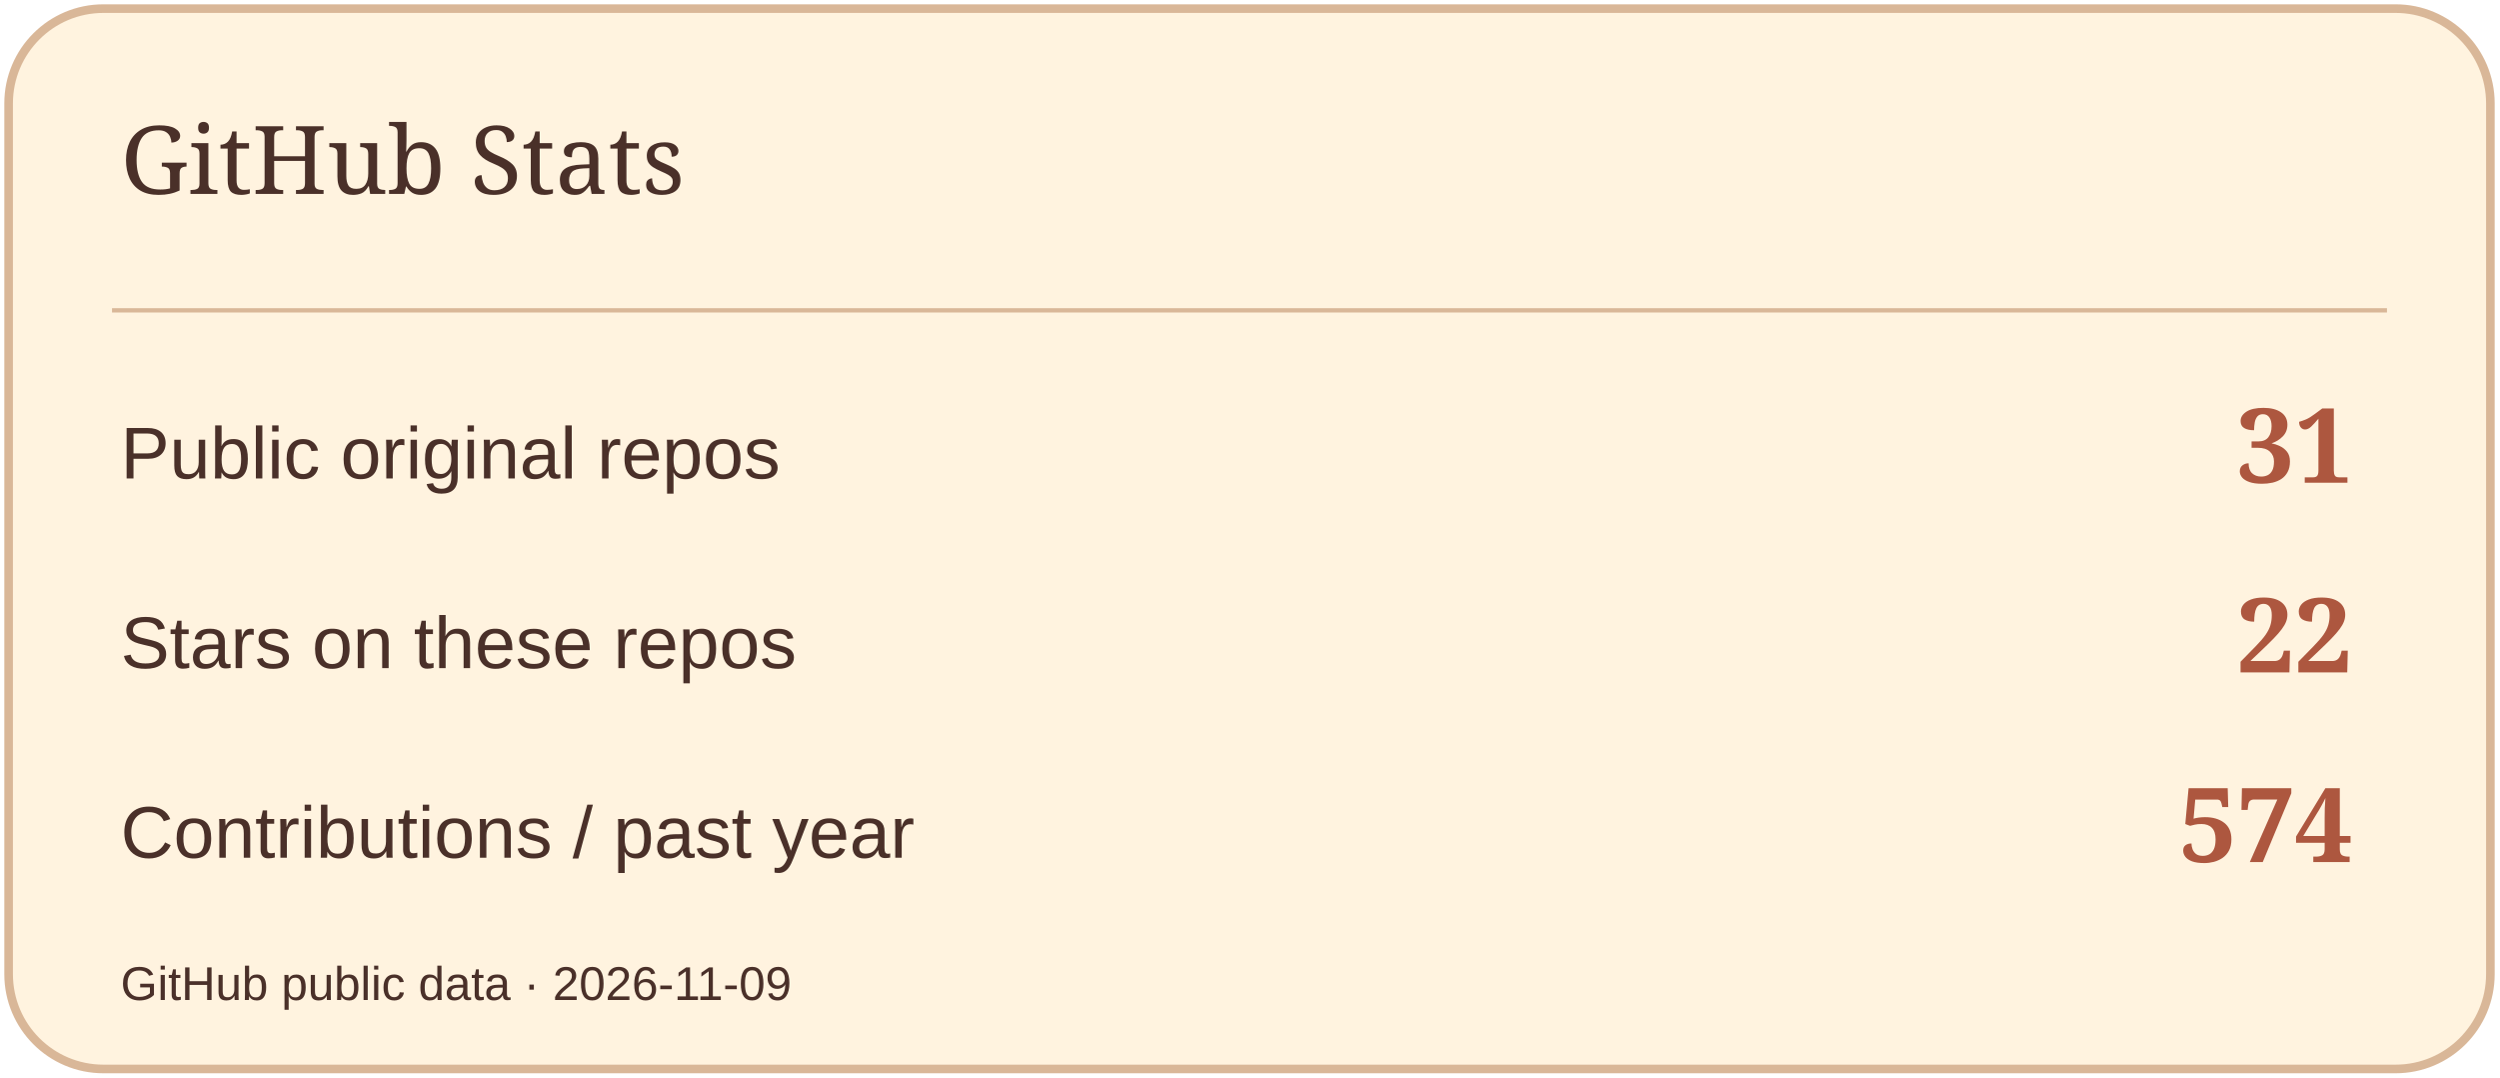
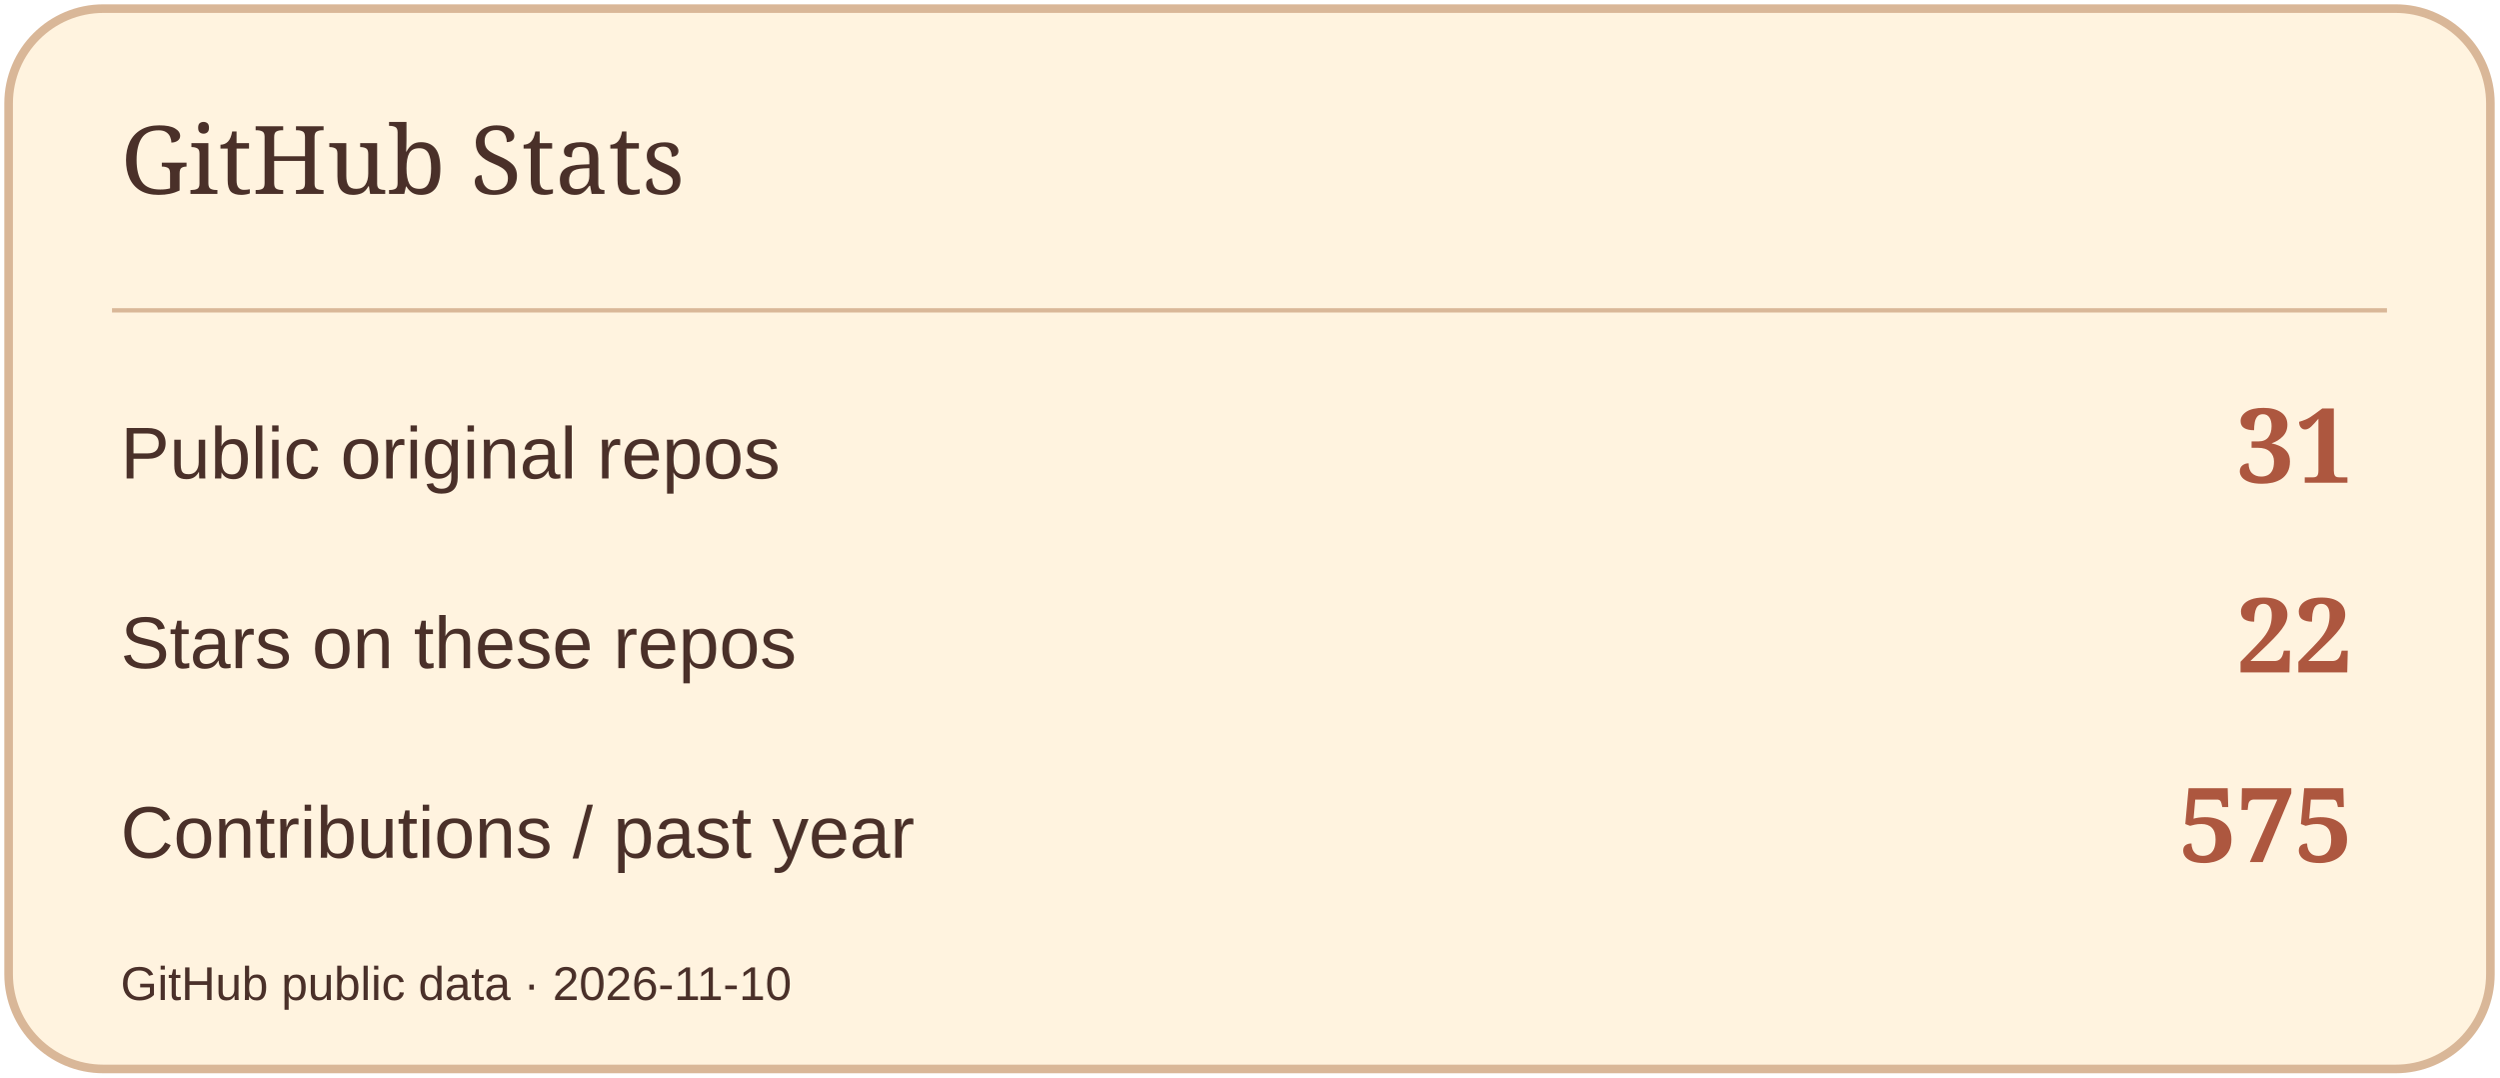
<svg xmlns="http://www.w3.org/2000/svg" width="580" height="250" viewBox="0 0 580 250" role="img" aria-label="GitHub Stats">
  <rect x="2" y="2" width="576" height="246" rx="22" fill="#FFF3DF" stroke="#D9B798" stroke-width="2" />
  <path d="M26 72H554" stroke="#D9B798" />
  <text x="28" y="45" font-size="22" fill="#4A3029" font-family="Georgia,serif">GitHub Stats</text>
  <text x="28" y="111" font-size="17" fill="#4A3029" font-family="Arial,sans-serif">Public original repos</text>
  <text x="546" y="112" font-size="24" fill="#AD573F" font-family="Georgia,serif" text-anchor="end" font-weight="700">31</text>
  <text x="28" y="155" font-size="17" fill="#4A3029" font-family="Arial,sans-serif">Stars on these repos</text>
  <text x="546" y="156" font-size="24" fill="#AD573F" font-family="Georgia,serif" text-anchor="end" font-weight="700">22</text>
  <text x="28" y="199" font-size="17" fill="#4A3029" font-family="Arial,sans-serif">Contributions / past year</text>
-   <text x="546" y="200" font-size="24" fill="#AD573F" font-family="Georgia,serif" text-anchor="end" font-weight="700">574</text>
-   <text x="28" y="232" font-size="11" fill="#4A3029" font-family="Arial,sans-serif">GitHub public data · 2026-11-09</text>
+   <text x="546" y="200" font-size="24" fill="#AD573F" font-family="Georgia,serif" text-anchor="end" font-weight="700">575</text>
+   <text x="28" y="232" font-size="11" fill="#4A3029" font-family="Arial,sans-serif">GitHub public data · 2026-11-10</text>
</svg>
